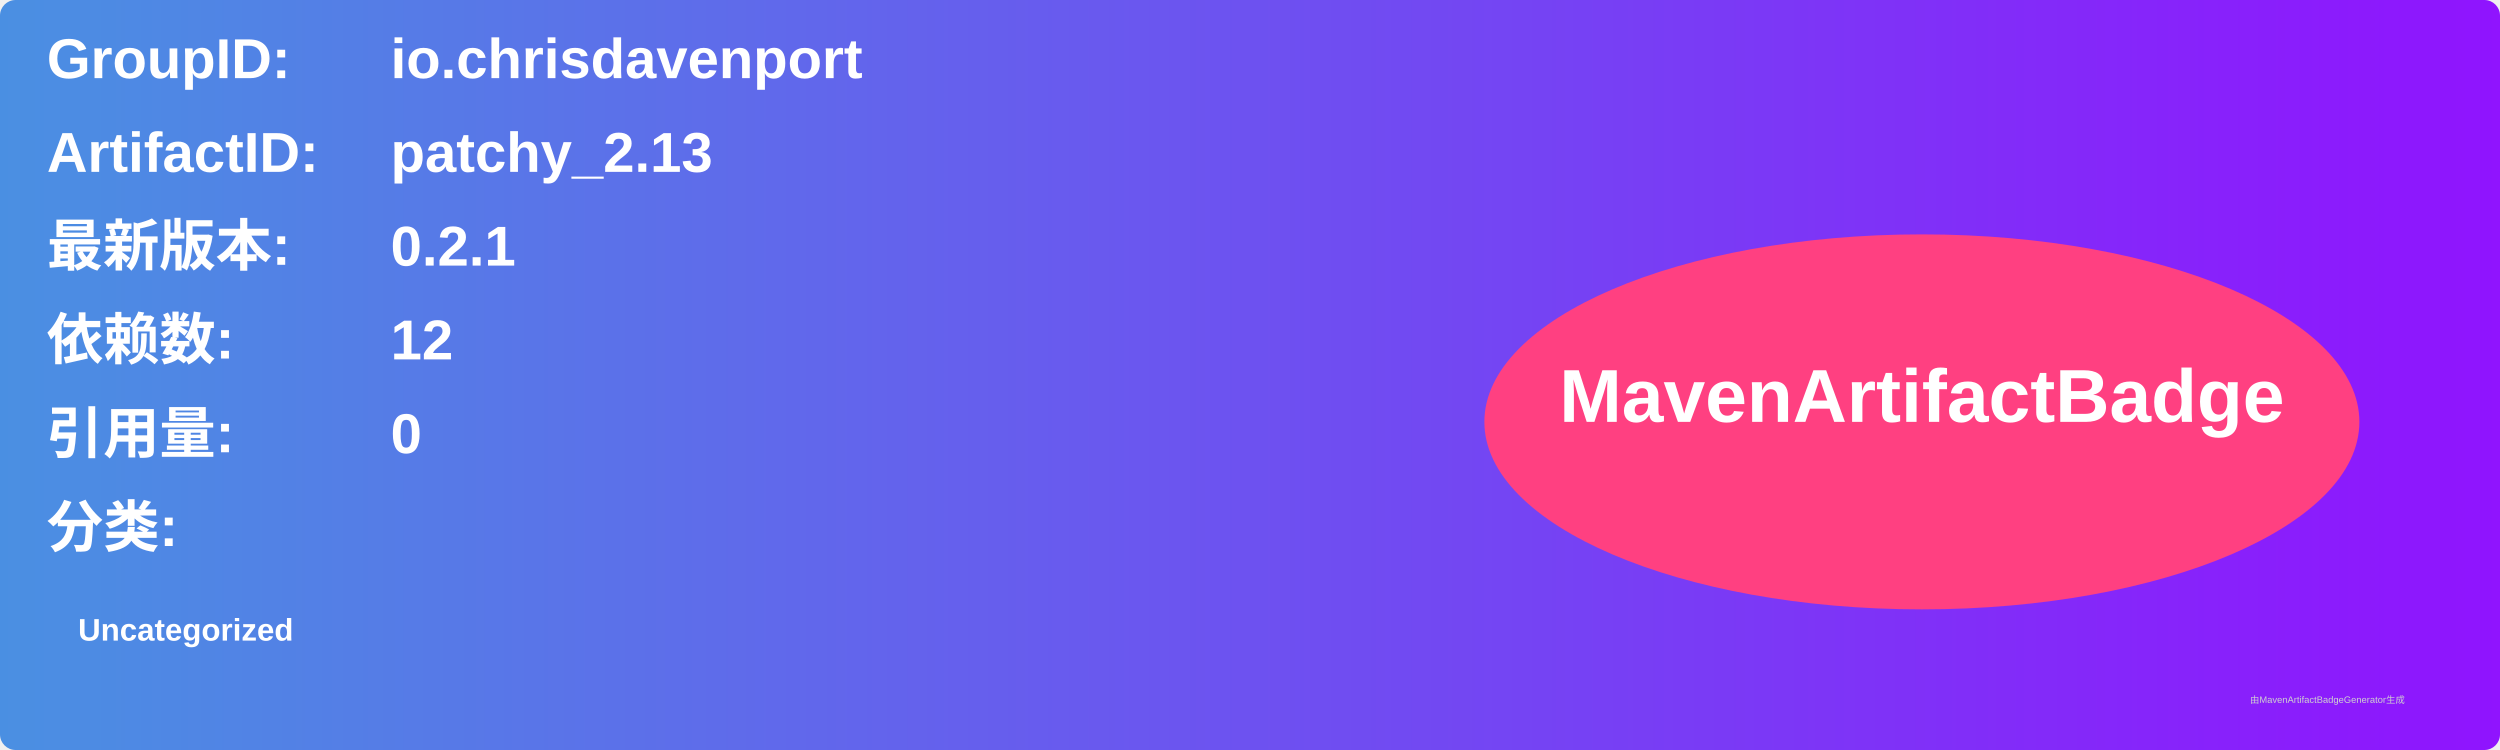
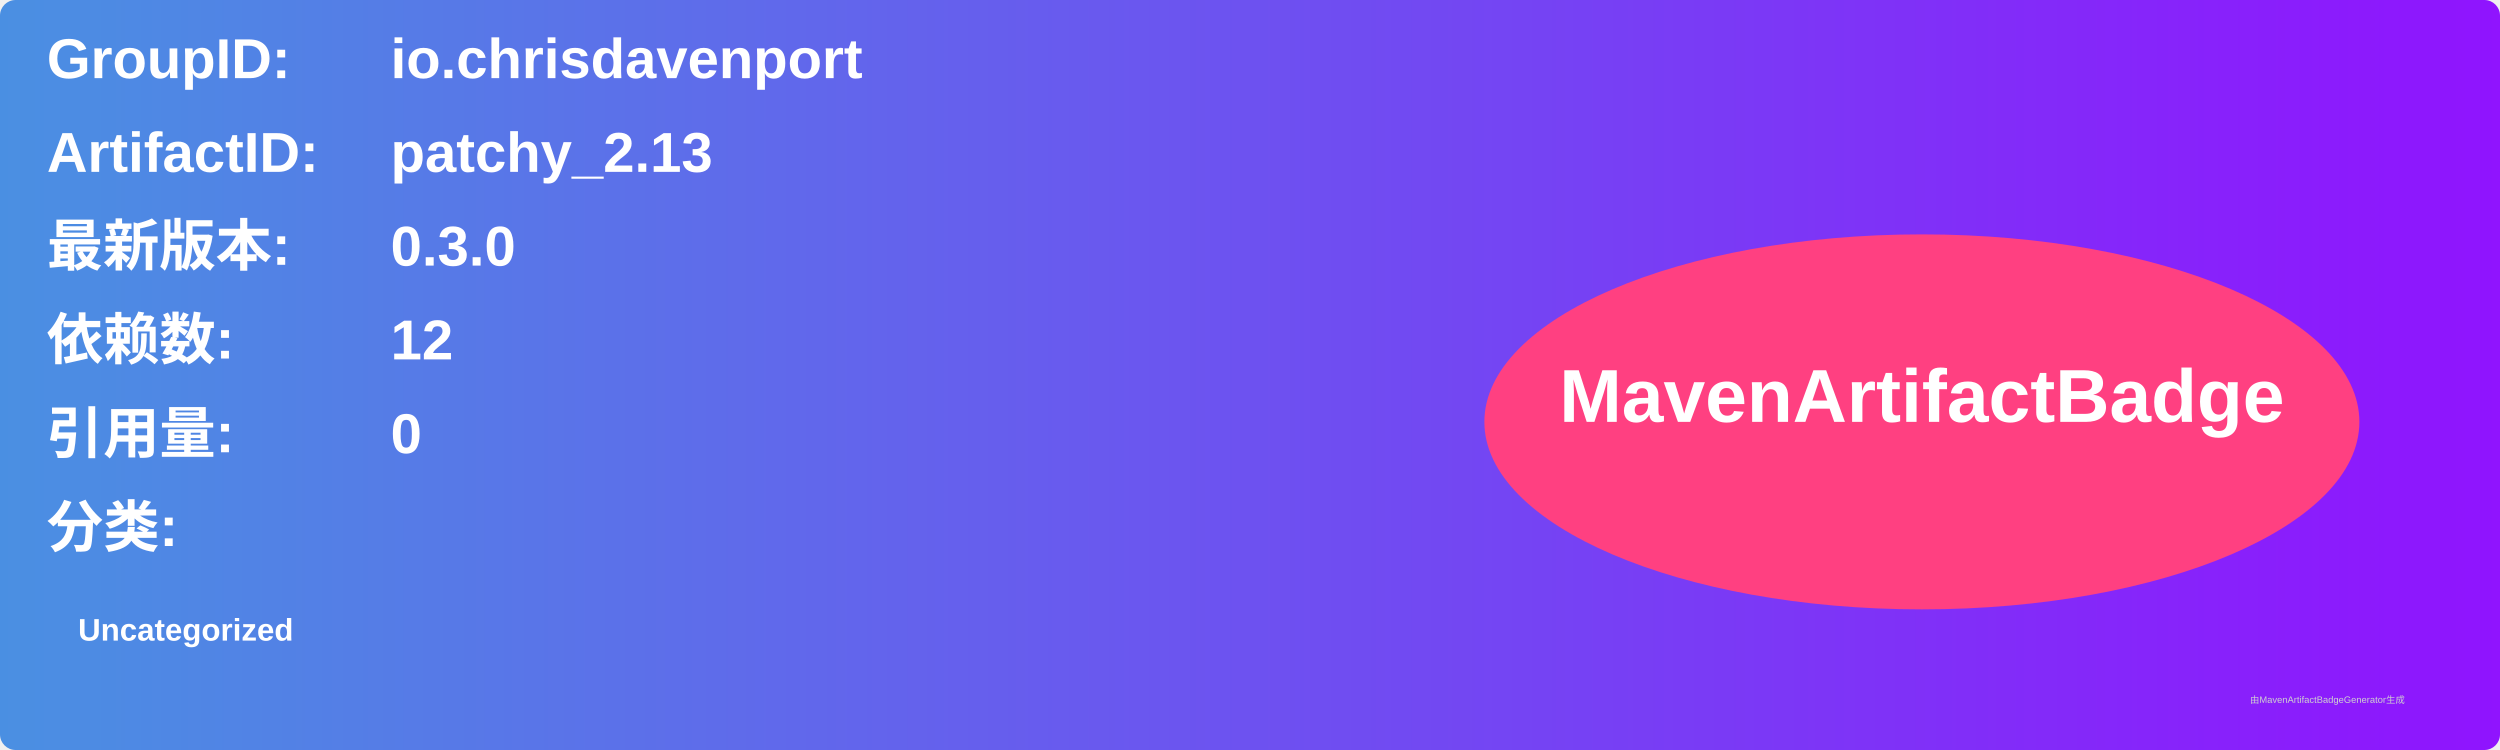
<svg xmlns="http://www.w3.org/2000/svg" width="800" height="240" viewBox="0 0 800 240">
  <linearGradient id="grad" x1="0%" y1="0%" x2="100%" y2="0%">
    <stop offset="0%" stop-color="#4a90e2" />
    <stop offset="100%" stop-color="#9013fe" />
  </linearGradient>
  <rect width="100%" height="100%" rx="5" ry="5" fill="url(#grad)" />
  <g transform="translate(15, 15)">
    <text x="0" y="10" font-family="Arial" font-size="18" fill="white" font-weight="bold" width="260">GroupID:</text>
    <text x="110" y="10" font-family="Arial" font-size="18" fill="white" font-weight="bold" width="460">io.chrisdavenport</text>
    <text x="0" y="40" font-family="Arial" font-size="18" fill="white" font-weight="bold" width="260">ArtifactID:</text>
    <text x="110" y="40" font-family="Arial" font-size="18" fill="white" font-weight="bold" width="460">patchy_2.13</text>
    <text x="0" y="70" font-family="Arial" font-size="18" fill="white" font-weight="bold">最新版本:</text>
    <text x="110" y="70" font-family="Arial" font-size="18" fill="white" font-weight="bold">
-       <tspan font-weight="bold">0.2.1</tspan>
+       <tspan font-weight="bold">0.3.0</tspan>
    </text>
    <text x="0" y="100" font-family="Arial" font-size="18" fill="white" font-weight="bold">依赖数: </text>
    <text x="110" y="100" font-family="Arial" font-size="18" fill="white">
      <tspan font-weight="bold">12</tspan>
    </text>
    <text x="0" y="130" font-family="Arial" font-size="18" fill="white" font-weight="bold">引用量: </text>
    <text x="110" y="130" font-family="Arial" font-size="18" fill="white">
      <tspan font-weight="bold">0</tspan>
    </text>
    <text x="0" y="160" font-family="Arial" font-size="18" fill="white" font-weight="bold">分类:</text>
    <text x="10" y="190" font-family="Arial" font-size="10" fill="white">
      <tspan font-weight="bold">Uncategorized</tspan>
    </text>
    <ellipse cx="600" cy="120" rx="140" ry="60" fill="#ff4081" />
    <text x="600" y="120" text-anchor="middle" font-family="Arial" font-size="24" fill="white" font-weight="bold">MavenArtifactBadge</text>
  </g>
  <text x="720" y="225" font-family="Arial" font-size="3" fill="#d0d0d0">由MavenArtifactBadgeGenerator生成</text>
</svg>
